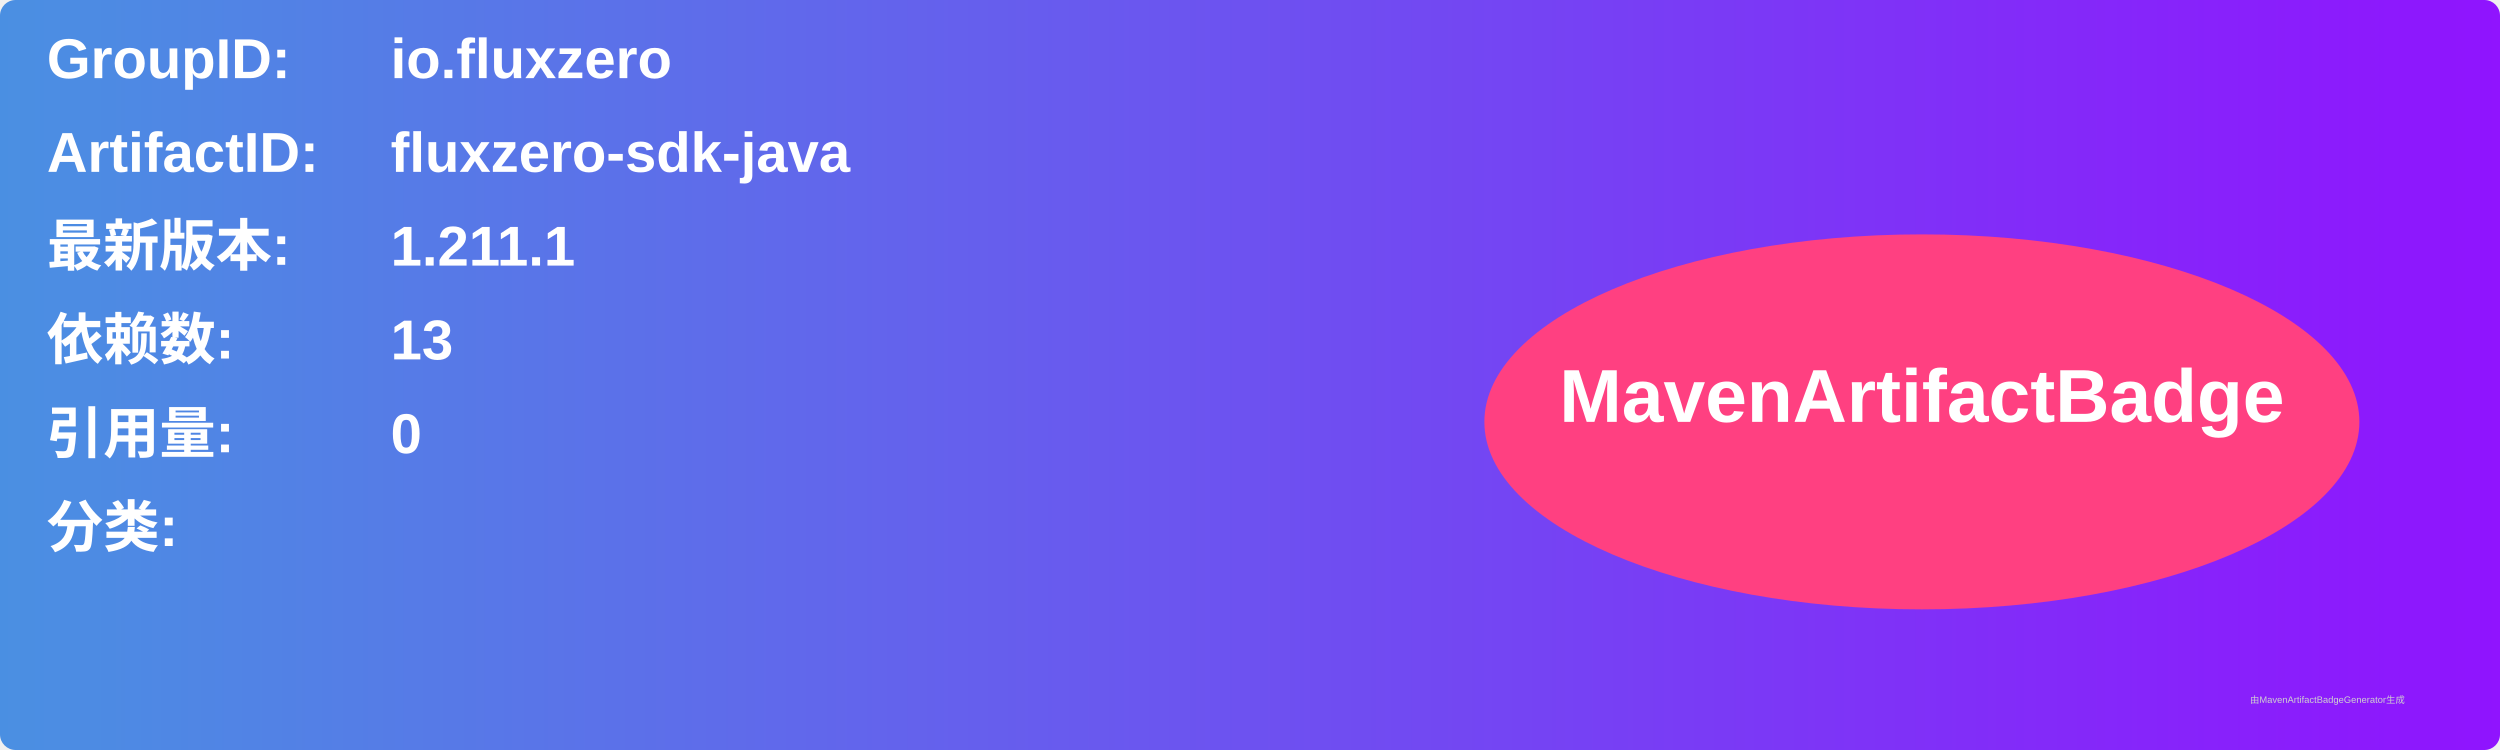
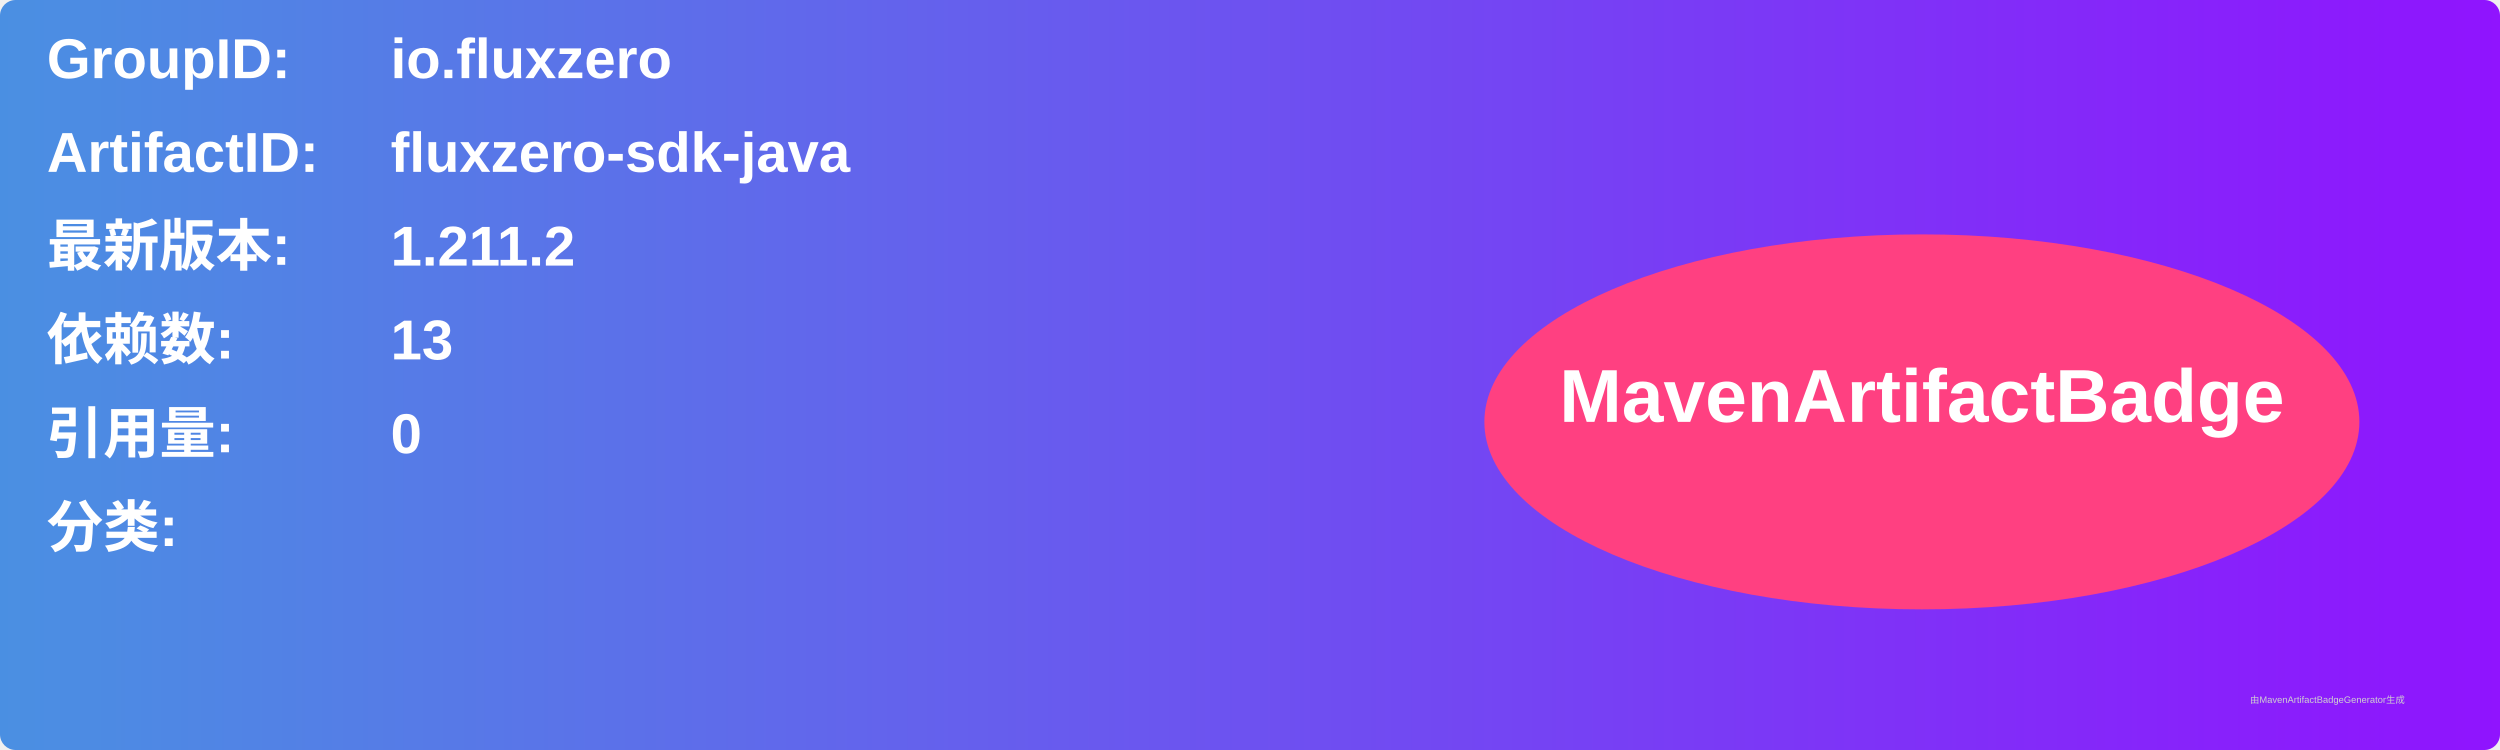
<svg xmlns="http://www.w3.org/2000/svg" width="800" height="240" viewBox="0 0 800 240">
  <linearGradient id="grad" x1="0%" y1="0%" x2="100%" y2="0%">
    <stop offset="0%" stop-color="#4a90e2" />
    <stop offset="100%" stop-color="#9013fe" />
  </linearGradient>
  <rect width="100%" height="100%" rx="5" ry="5" fill="url(#grad)" />
  <g transform="translate(15, 15)">
    <text x="0" y="10" font-family="Arial" font-size="18" fill="white" font-weight="bold" width="260">GroupID:</text>
    <text x="110" y="10" font-family="Arial" font-size="18" fill="white" font-weight="bold" width="460">io.fluxzero</text>
    <text x="0" y="40" font-family="Arial" font-size="18" fill="white" font-weight="bold" width="260">ArtifactID:</text>
    <text x="110" y="40" font-family="Arial" font-size="18" fill="white" font-weight="bold" width="460">fluxzero-sdk-java</text>
    <text x="0" y="70" font-family="Arial" font-size="18" fill="white" font-weight="bold">最新版本:</text>
    <text x="110" y="70" font-family="Arial" font-size="18" fill="white" font-weight="bold">
-       <tspan font-weight="bold">1.211.1</tspan>
+       <tspan font-weight="bold">1.211.2</tspan>
    </text>
    <text x="0" y="100" font-family="Arial" font-size="18" fill="white" font-weight="bold">依赖数: </text>
    <text x="110" y="100" font-family="Arial" font-size="18" fill="white">
      <tspan font-weight="bold">13</tspan>
    </text>
    <text x="0" y="130" font-family="Arial" font-size="18" fill="white" font-weight="bold">引用量: </text>
    <text x="110" y="130" font-family="Arial" font-size="18" fill="white">
      <tspan font-weight="bold">0</tspan>
    </text>
    <text x="0" y="160" font-family="Arial" font-size="18" fill="white" font-weight="bold">分类:</text>
    <text x="10" y="190" font-family="Arial" font-size="10" fill="white">
      <tspan font-weight="bold" />
    </text>
    <ellipse cx="600" cy="120" rx="140" ry="60" fill="#ff4081" />
    <text x="600" y="120" text-anchor="middle" font-family="Arial" font-size="24" fill="white" font-weight="bold">MavenArtifactBadge</text>
  </g>
  <text x="720" y="225" font-family="Arial" font-size="3" fill="#d0d0d0">由MavenArtifactBadgeGenerator生成</text>
</svg>
